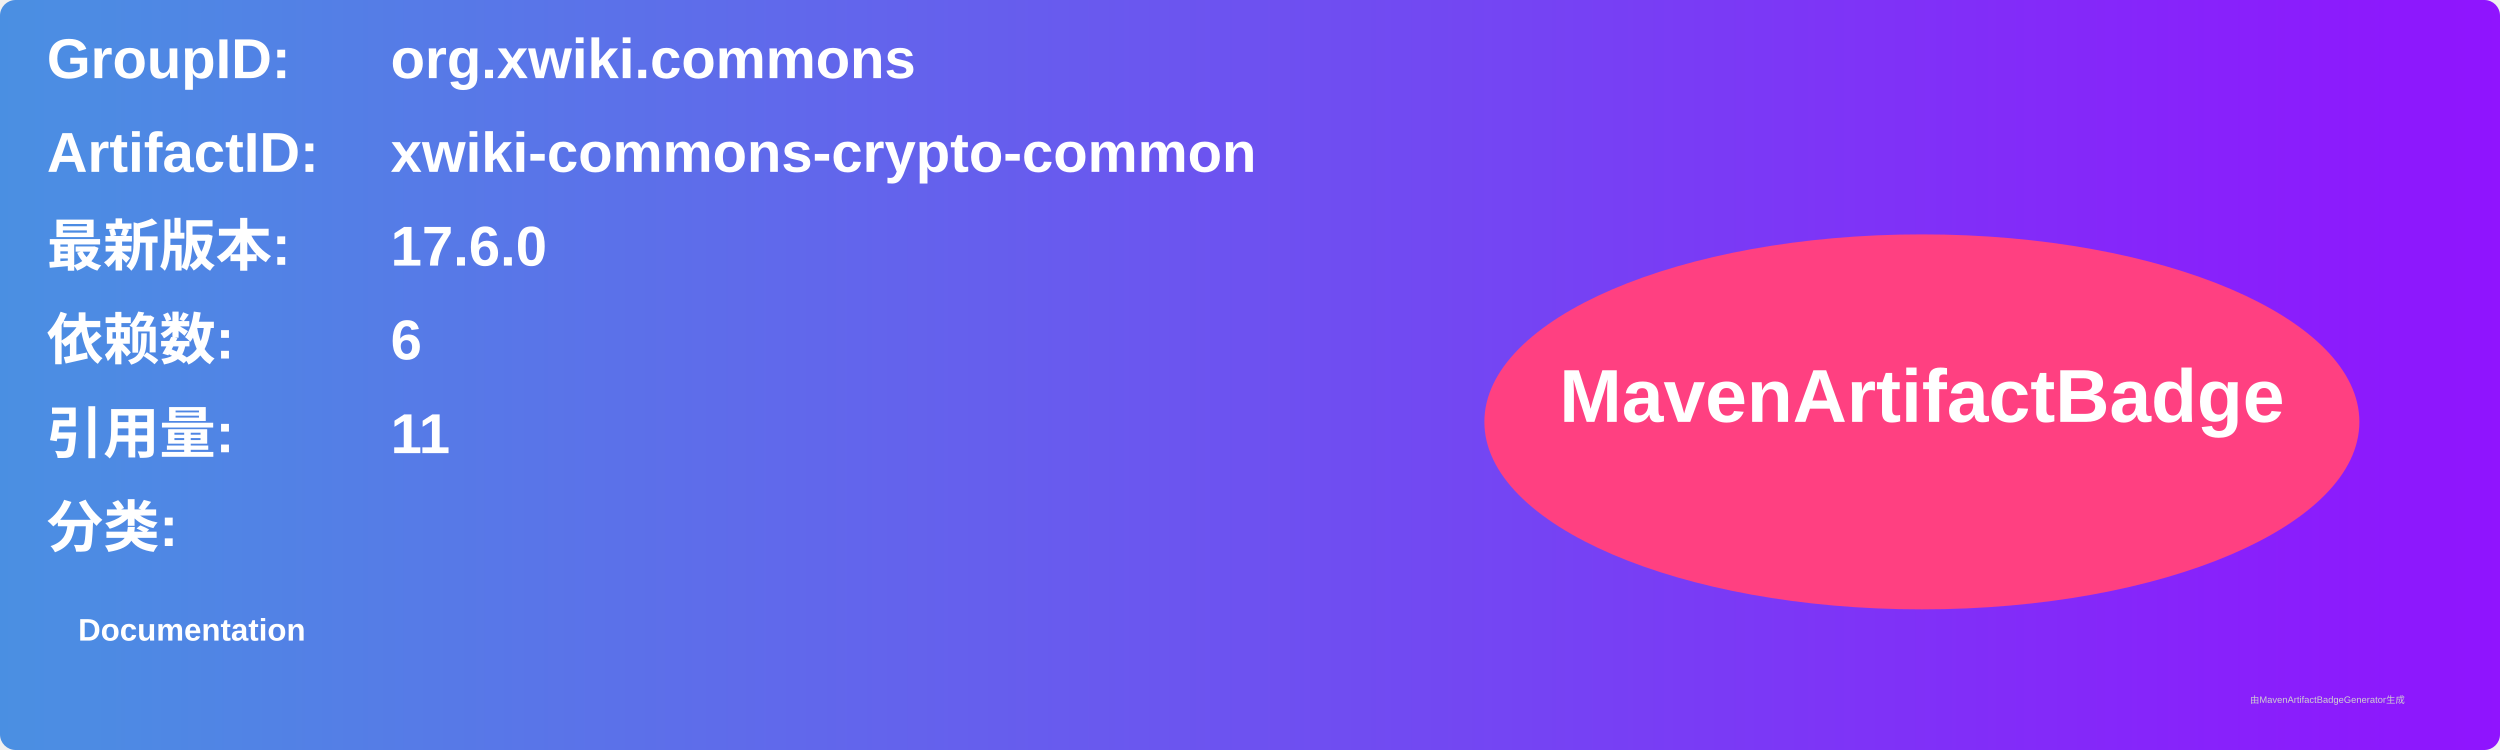
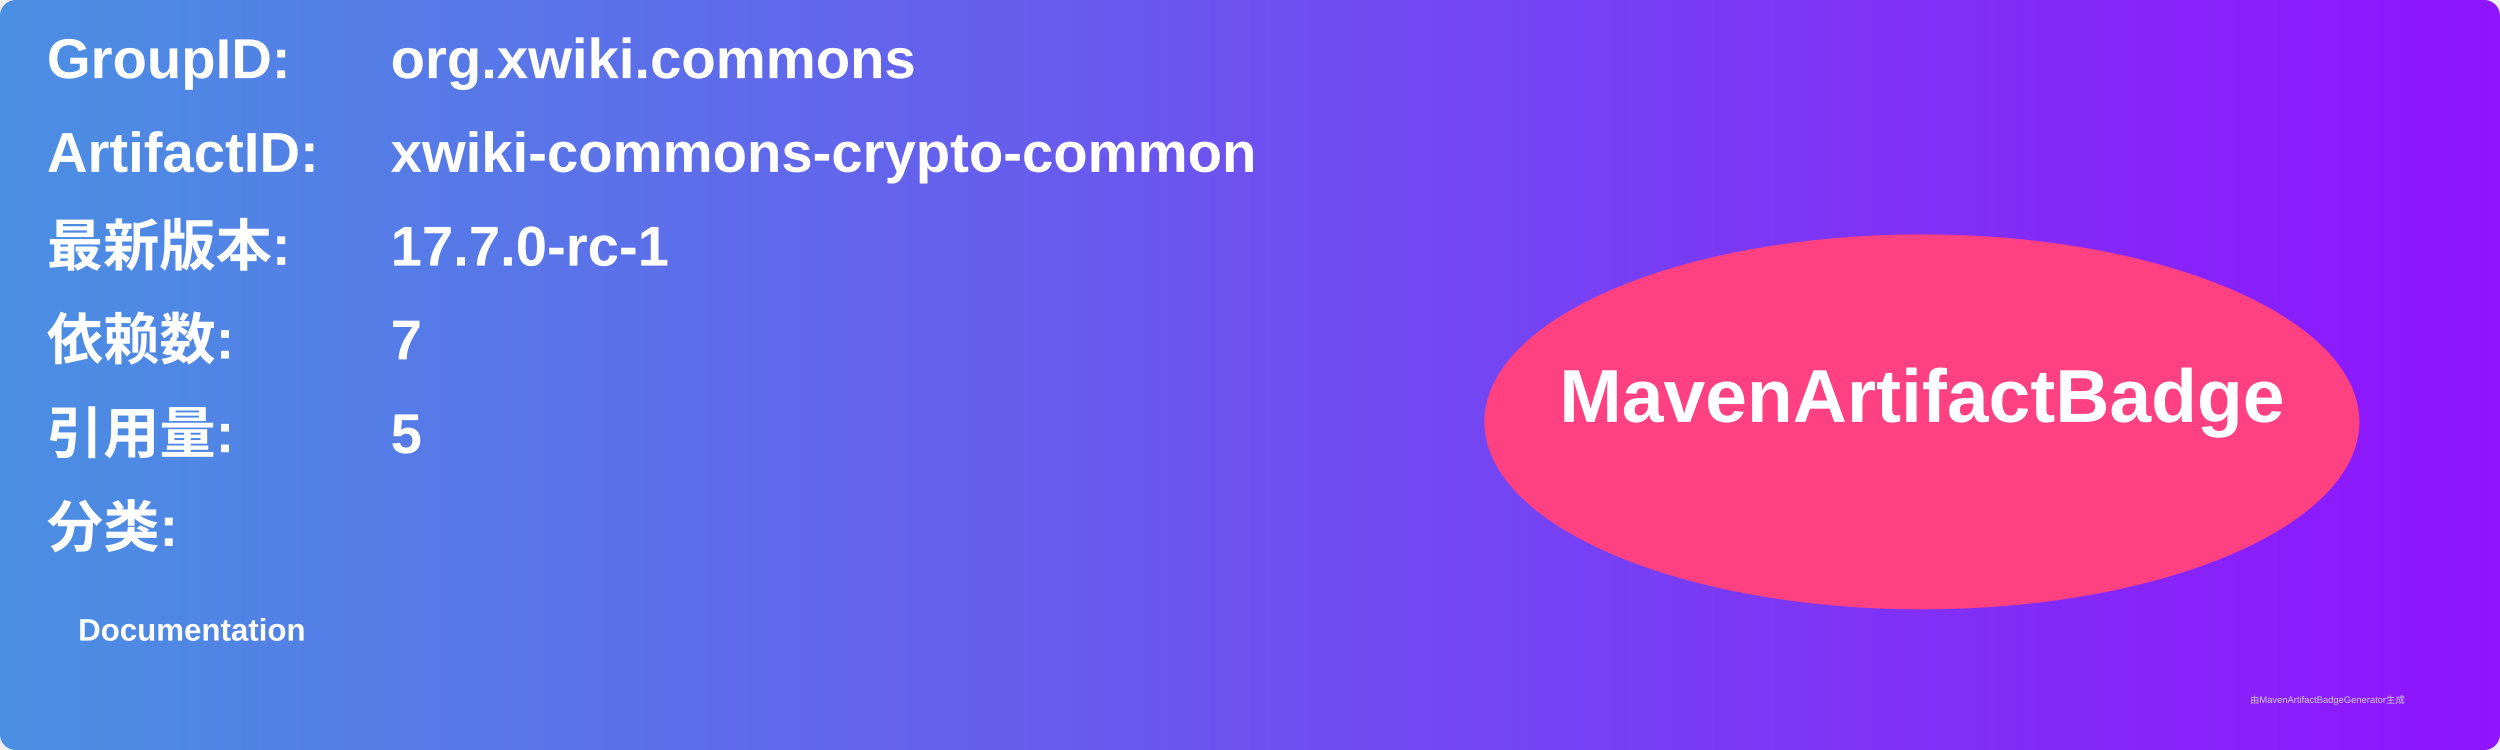
<svg xmlns="http://www.w3.org/2000/svg" width="800" height="240" viewBox="0 0 800 240">
  <linearGradient id="grad" x1="0%" y1="0%" x2="100%" y2="0%">
    <stop offset="0%" stop-color="#4a90e2" />
    <stop offset="100%" stop-color="#9013fe" />
  </linearGradient>
  <rect width="100%" height="100%" rx="5" ry="5" fill="url(#grad)" />
  <g transform="translate(15, 15)">
    <text x="0" y="10" font-family="Arial" font-size="18" fill="white" font-weight="bold" width="260">GroupID:</text>
    <text x="110" y="10" font-family="Arial" font-size="18" fill="white" font-weight="bold" width="460">org.xwiki.commons</text>
    <text x="0" y="40" font-family="Arial" font-size="18" fill="white" font-weight="bold" width="260">ArtifactID:</text>
    <text x="110" y="40" font-family="Arial" font-size="18" fill="white" font-weight="bold" width="460">xwiki-commons-crypto-common</text>
    <text x="0" y="70" font-family="Arial" font-size="18" fill="white" font-weight="bold">最新版本:</text>
    <text x="110" y="70" font-family="Arial" font-size="18" fill="white" font-weight="bold">
-       <tspan font-weight="bold">17.6.0</tspan>
+       <tspan font-weight="bold">17.7.0-rc-1</tspan>
    </text>
    <text x="0" y="100" font-family="Arial" font-size="18" fill="white" font-weight="bold">依赖数: </text>
    <text x="110" y="100" font-family="Arial" font-size="18" fill="white">
-       <tspan font-weight="bold">6</tspan>
+       <tspan font-weight="bold">7</tspan>
    </text>
    <text x="0" y="130" font-family="Arial" font-size="18" fill="white" font-weight="bold">引用量: </text>
    <text x="110" y="130" font-family="Arial" font-size="18" fill="white">
-       <tspan font-weight="bold">11</tspan>
+       <tspan font-weight="bold">5</tspan>
    </text>
    <text x="0" y="160" font-family="Arial" font-size="18" fill="white" font-weight="bold">分类:</text>
    <text x="10" y="190" font-family="Arial" font-size="10" fill="white">
      <tspan font-weight="bold">Documentation</tspan>
    </text>
    <ellipse cx="600" cy="120" rx="140" ry="60" fill="#ff4081" />
    <text x="600" y="120" text-anchor="middle" font-family="Arial" font-size="24" fill="white" font-weight="bold">MavenArtifactBadge</text>
  </g>
  <text x="720" y="225" font-family="Arial" font-size="3" fill="#d0d0d0">由MavenArtifactBadgeGenerator生成</text>
</svg>
